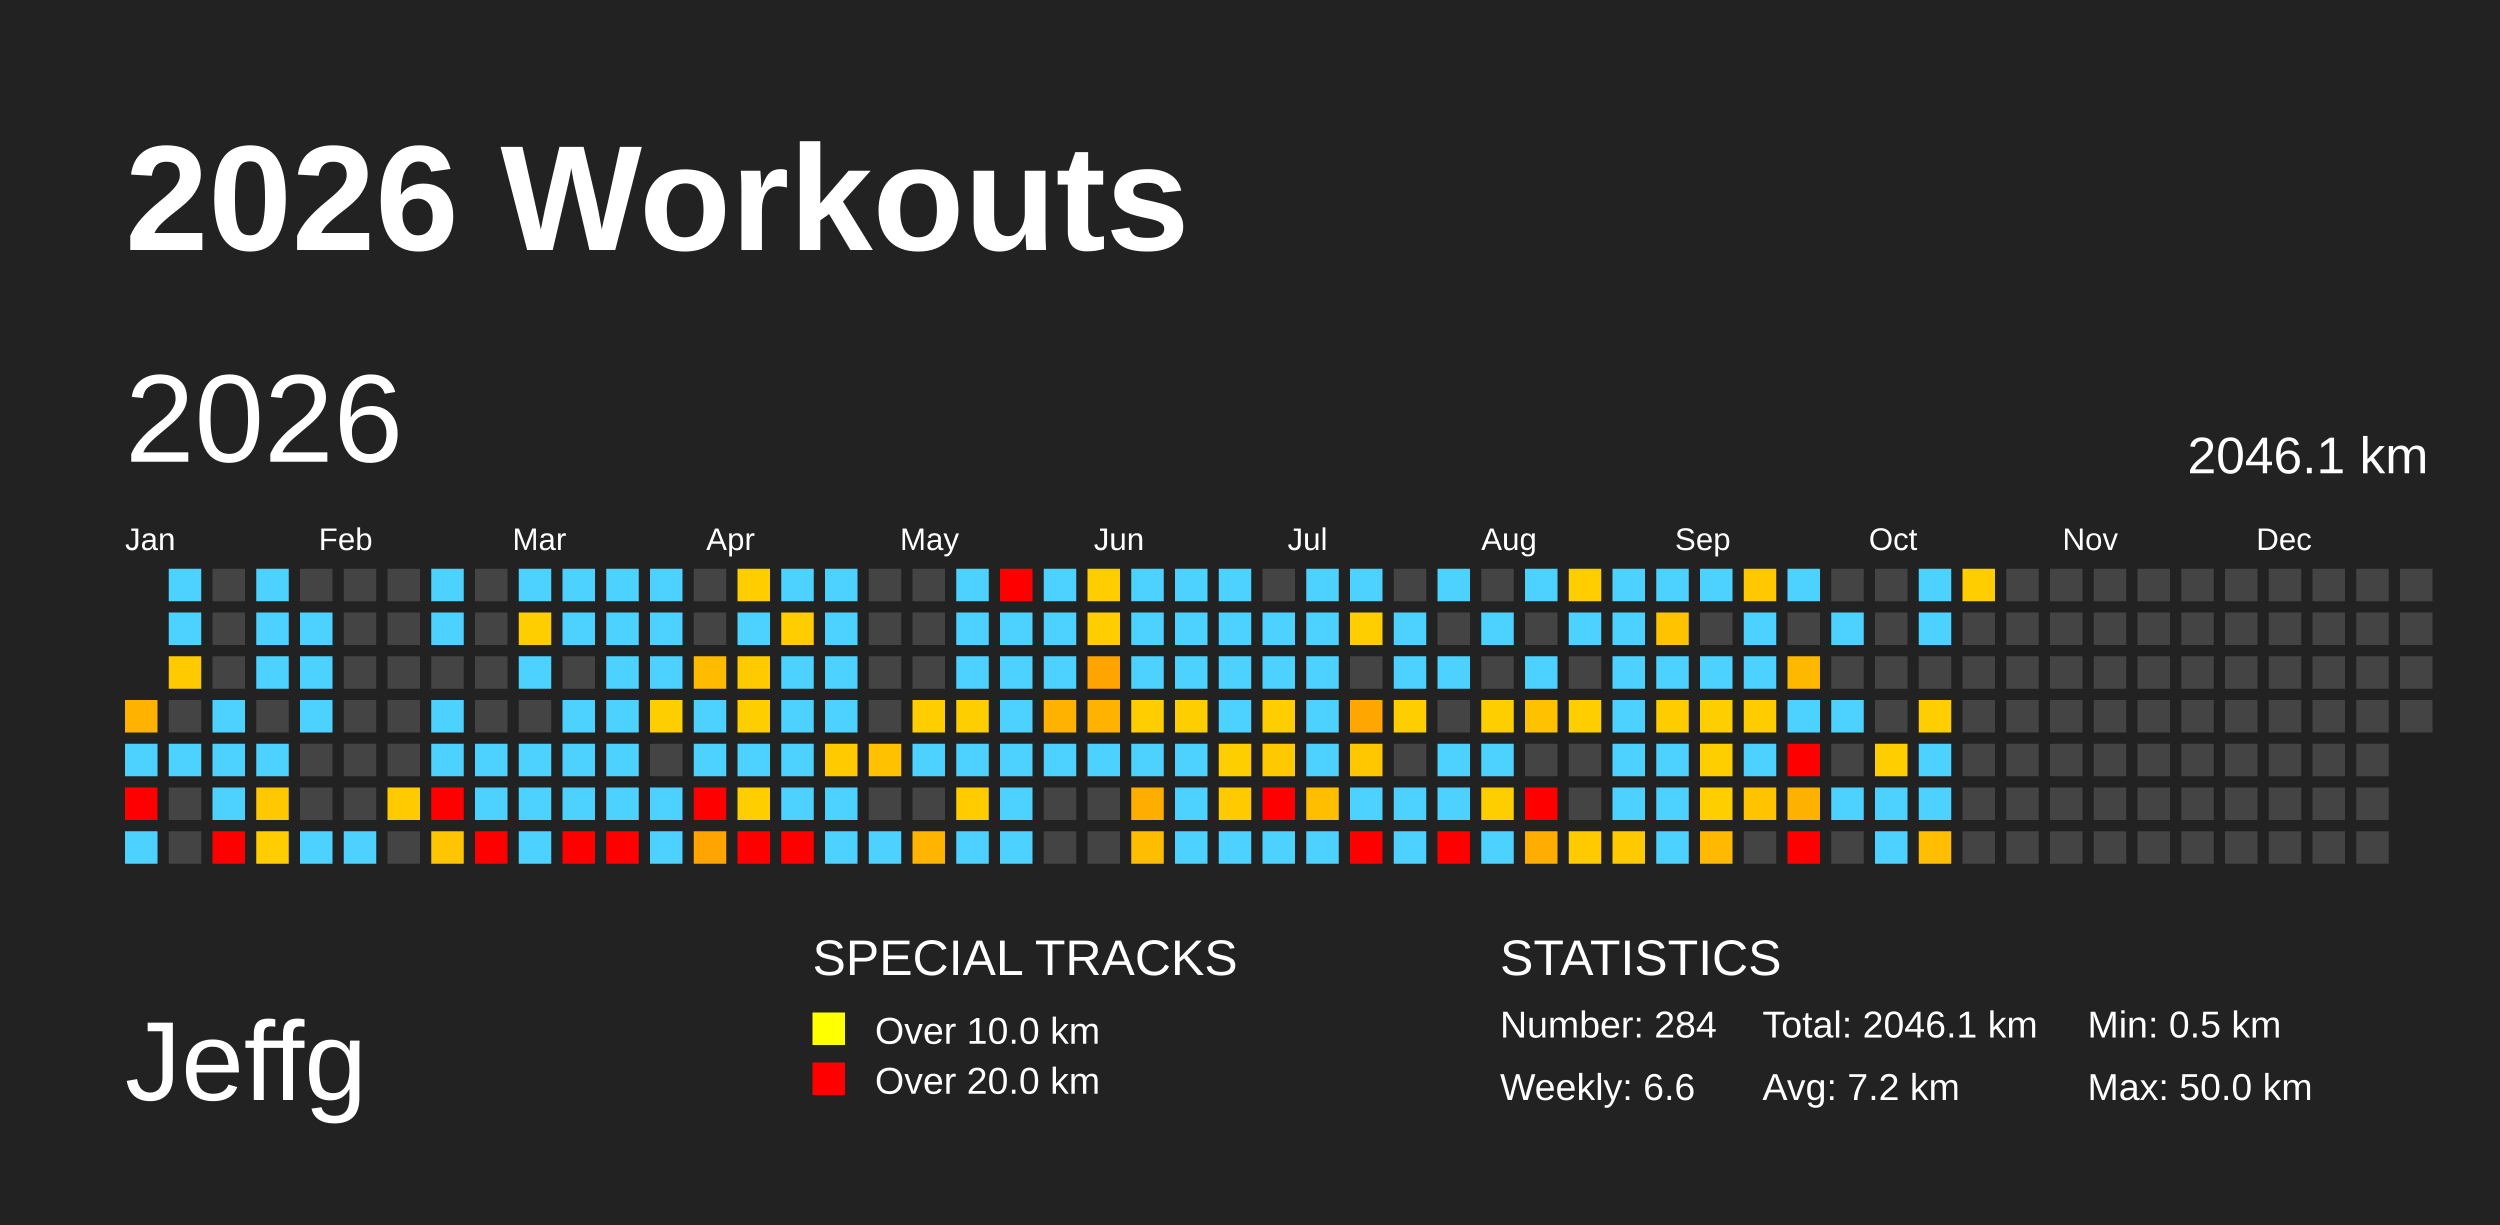
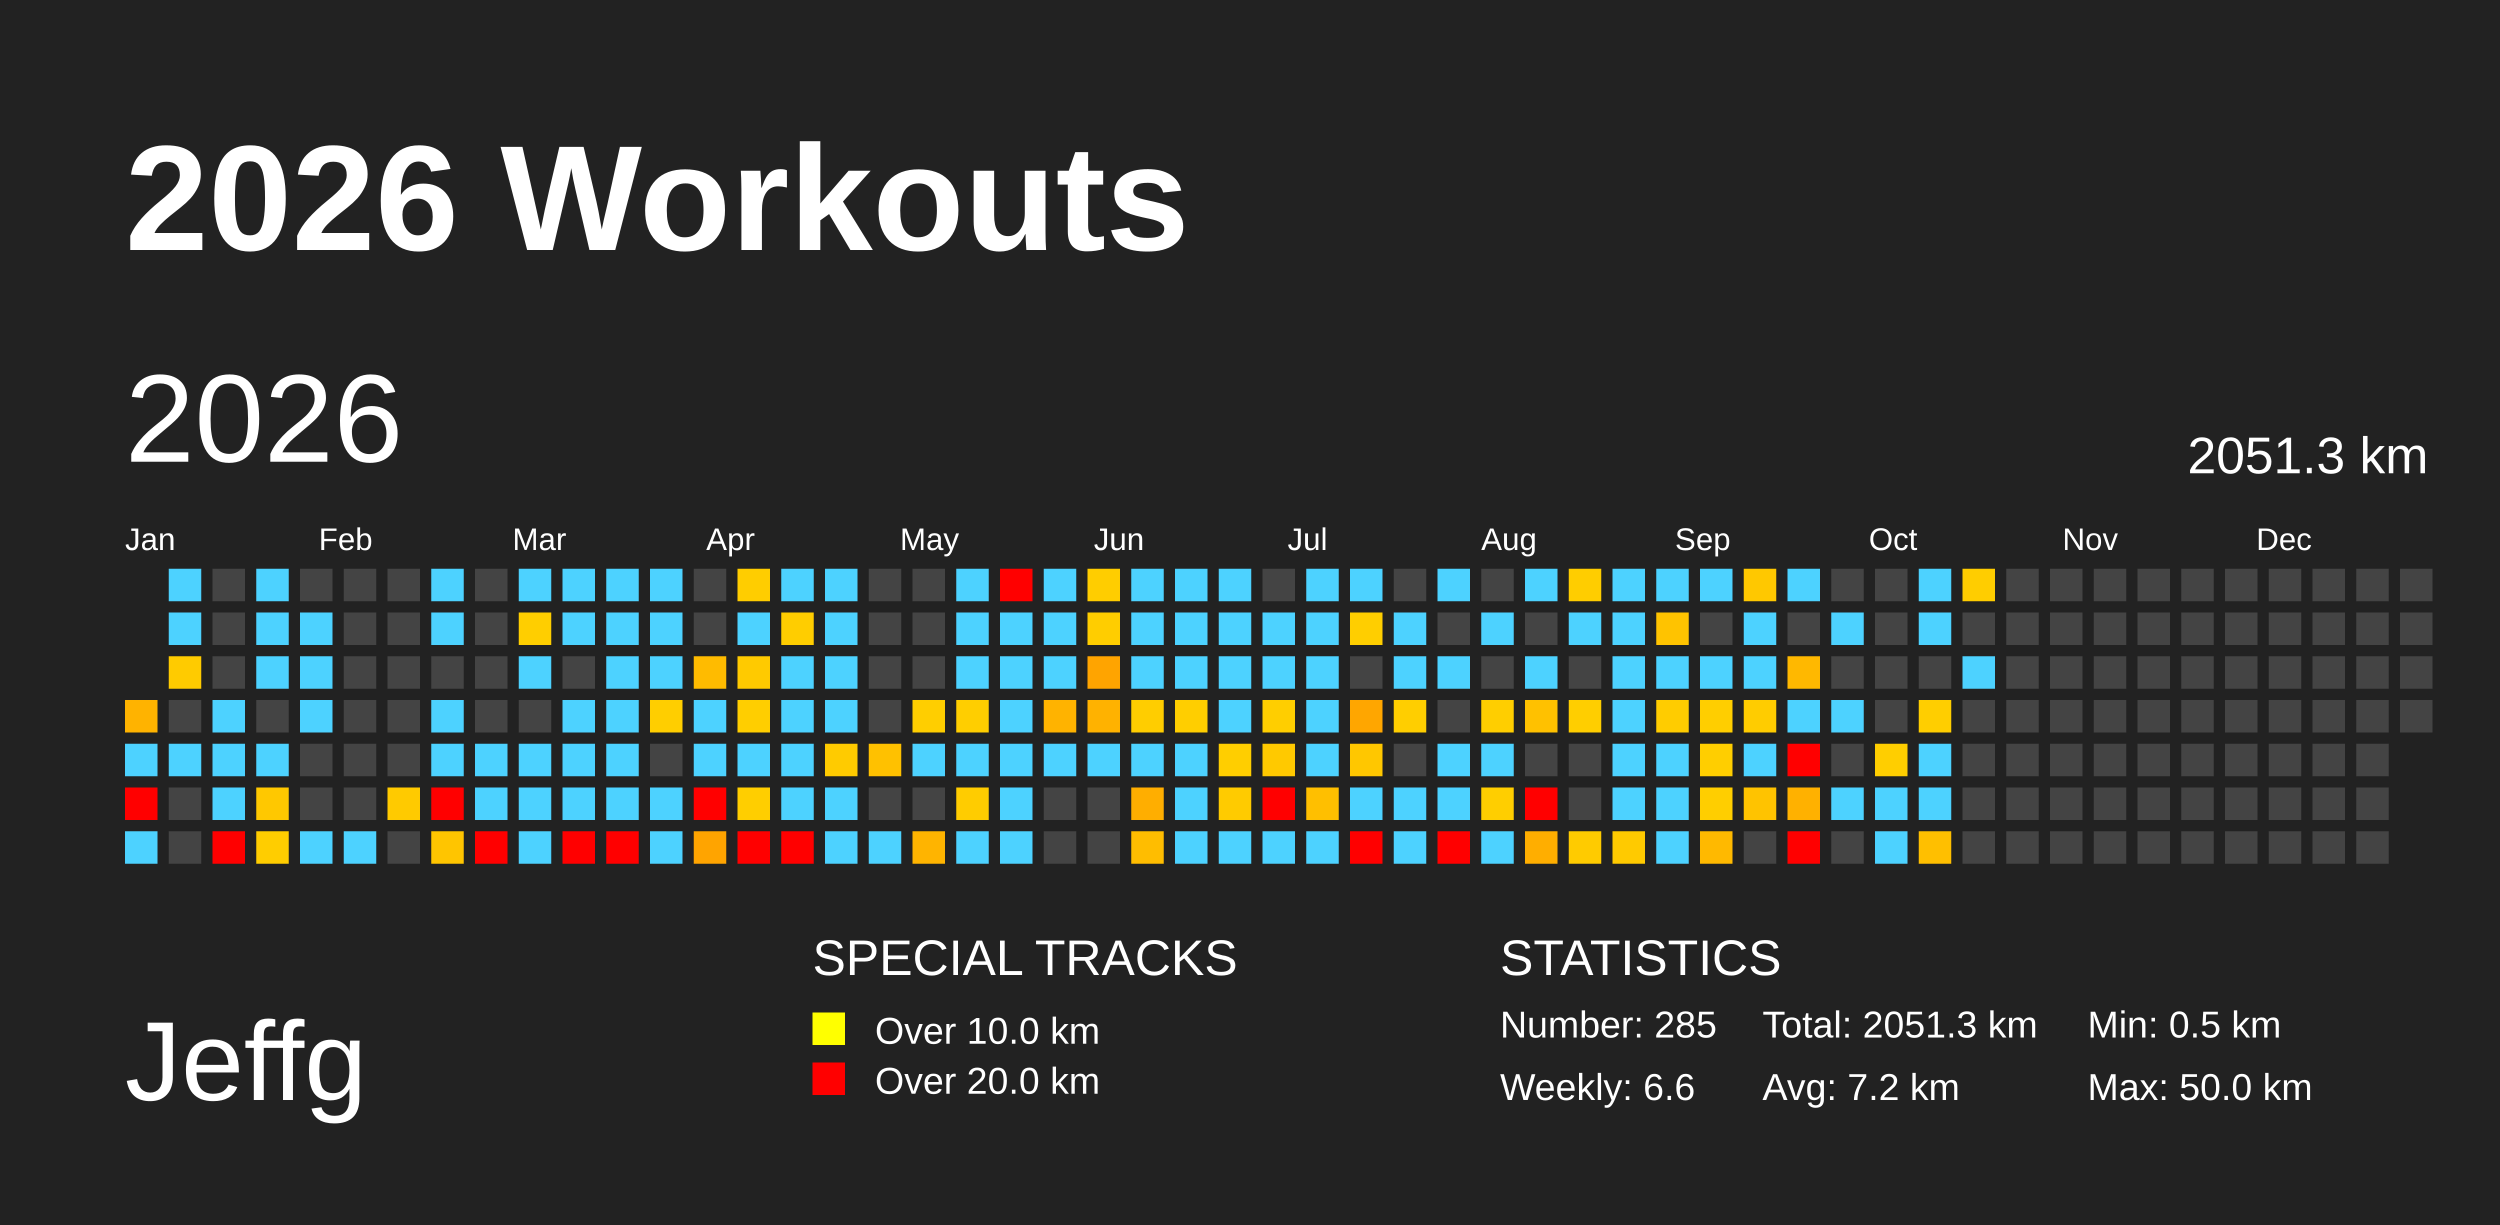
<svg xmlns="http://www.w3.org/2000/svg" baseProfile="full" height="98mm" version="1.1" viewBox="0,0,200,98" width="200mm">
  <defs />
  <rect fill="#222222" height="98" width="200" x="0" y="0" />
  <text fill="#FFFFFF" style="font-size:12px; font-family:Arial; font-weight:bold;" x="10" y="20">2026 Workouts</text>
  <text fill="#FFFFFF" style="font-size:9px; font-family:Arial" x="10" y="88">Jeffg</text>
  <text fill="#FFFFFF" style="font-size:4px; font-family:Arial" x="65" y="78">SPECIAL TRACKS</text>
  <rect fill="yellow" height="2.6" width="2.6" x="65" y="81" />
  <text fill="#FFFFFF" style="font-size:3px; font-family:Arial" x="70" y="83.5">Over 10.0 km</text>
  <rect fill="red" height="2.6" width="2.6" x="65" y="85" />
  <text fill="#FFFFFF" style="font-size:3px; font-family:Arial" x="70" y="87.5">Over 20.0 km</text>
  <text fill="#FFFFFF" style="font-size:4px; font-family:Arial" x="120" y="78">STATISTICS</text>
-   <text fill="#FFFFFF" style="font-size:3px; font-family:Arial" x="120" y="83">Number: 284</text>
+   <text fill="#FFFFFF" style="font-size:3px; font-family:Arial" x="120" y="83">Number: 285</text>
  <text fill="#FFFFFF" style="font-size:3px; font-family:Arial" x="120" y="88">Weekly: 6.6</text>
-   <text fill="#FFFFFF" style="font-size:3px; font-family:Arial" x="141" y="83">Total: 2046.1 km</text>
+   <text fill="#FFFFFF" style="font-size:3px; font-family:Arial" x="141" y="83">Total: 2051.3 km</text>
  <text fill="#FFFFFF" style="font-size:3px; font-family:Arial" x="141" y="88">Avg: 7.2 km</text>
  <text fill="#FFFFFF" style="font-size:3px; font-family:Arial" x="167" y="83">Min: 0.5 km</text>
  <text fill="#FFFFFF" style="font-size:3px; font-family:Arial" x="167" y="88">Max: 50.0 km</text>
  <text dominant-baseline="hanging" fill="#FFFFFF" style="font-size:10.0px; font-family:Arial;" x="10" y="30">2026</text>
-   <text dominant-baseline="hanging" fill="#FFFFFF" style="font-size:4.125px; font-family:Arial;" x="175" y="35">2046.1 km</text>
+   <text dominant-baseline="hanging" fill="#FFFFFF" style="font-size:4.125px; font-family:Arial;" x="175" y="35">2051.3 km</text>
  <text fill="#FFFFFF" style="font-size:2.5px; font-family:Arial" x="10.0" y="44">Jan</text>
  <text fill="#FFFFFF" style="font-size:2.5px; font-family:Arial" x="25.5" y="44">Feb</text>
  <text fill="#FFFFFF" style="font-size:2.5px; font-family:Arial" x="41.0" y="44">Mar</text>
  <text fill="#FFFFFF" style="font-size:2.5px; font-family:Arial" x="56.5" y="44">Apr</text>
  <text fill="#FFFFFF" style="font-size:2.5px; font-family:Arial" x="72.0" y="44">May</text>
  <text fill="#FFFFFF" style="font-size:2.5px; font-family:Arial" x="87.5" y="44">Jun</text>
  <text fill="#FFFFFF" style="font-size:2.5px; font-family:Arial" x="103.0" y="44">Jul</text>
  <text fill="#FFFFFF" style="font-size:2.5px; font-family:Arial" x="118.5" y="44">Aug</text>
  <text fill="#FFFFFF" style="font-size:2.5px; font-family:Arial" x="134.0" y="44">Sep</text>
  <text fill="#FFFFFF" style="font-size:2.5px; font-family:Arial" x="149.5" y="44">Oct</text>
  <text fill="#FFFFFF" style="font-size:2.5px; font-family:Arial" x="165.0" y="44">Nov</text>
  <text fill="#FFFFFF" style="font-size:2.5px; font-family:Arial" x="180.5" y="44">Dec</text>
  <rect fill="#ffb300" height="2.6" width="2.6" x="10.0" y="56.0" />
  <rect fill="#4dd2ff" height="2.6" width="2.6" x="10.0" y="59.5" />
  <rect fill="red" height="2.6" width="2.6" x="10.0" y="63.0" />
  <rect fill="#4dd2ff" height="2.6" width="2.6" x="10.0" y="66.5" />
  <rect fill="#4dd2ff" height="2.6" width="2.6" x="13.5" y="45.5" />
  <rect fill="#4dd2ff" height="2.6" width="2.6" x="13.5" y="49.0" />
  <rect fill="#ffcb00" height="2.6" width="2.6" x="13.5" y="52.5" />
  <rect fill="#444444" height="2.6" width="2.6" x="13.5" y="56.0" />
  <rect fill="#4dd2ff" height="2.6" width="2.6" x="13.5" y="59.5" />
  <rect fill="#444444" height="2.6" width="2.6" x="13.5" y="63.0" />
  <rect fill="#444444" height="2.6" width="2.6" x="13.5" y="66.5" />
  <rect fill="#444444" height="2.6" width="2.6" x="17.0" y="45.5" />
  <rect fill="#444444" height="2.6" width="2.6" x="17.0" y="49.0" />
  <rect fill="#444444" height="2.6" width="2.6" x="17.0" y="52.5" />
  <rect fill="#4dd2ff" height="2.6" width="2.6" x="17.0" y="56.0" />
  <rect fill="#4dd2ff" height="2.6" width="2.6" x="17.0" y="59.5" />
  <rect fill="#4dd2ff" height="2.6" width="2.6" x="17.0" y="63.0" />
  <rect fill="red" height="2.6" width="2.6" x="17.0" y="66.5" />
  <rect fill="#4dd2ff" height="2.6" width="2.6" x="20.5" y="45.5" />
  <rect fill="#4dd2ff" height="2.6" width="2.6" x="20.5" y="49.0" />
  <rect fill="#4dd2ff" height="2.6" width="2.6" x="20.5" y="52.5" />
  <rect fill="#444444" height="2.6" width="2.6" x="20.5" y="56.0" />
  <rect fill="#4dd2ff" height="2.6" width="2.6" x="20.5" y="59.5" />
  <rect fill="#ffc800" height="2.6" width="2.6" x="20.5" y="63.0" />
  <rect fill="#ffcd00" height="2.6" width="2.6" x="20.5" y="66.5" />
  <rect fill="#444444" height="2.6" width="2.6" x="24.0" y="45.5" />
  <rect fill="#4dd2ff" height="2.6" width="2.6" x="24.0" y="49.0" />
  <rect fill="#4dd2ff" height="2.6" width="2.6" x="24.0" y="52.5" />
  <rect fill="#4dd2ff" height="2.6" width="2.6" x="24.0" y="56.0" />
  <rect fill="#444444" height="2.6" width="2.6" x="24.0" y="59.5" />
  <rect fill="#444444" height="2.6" width="2.6" x="24.0" y="63.0" />
  <rect fill="#4dd2ff" height="2.6" width="2.6" x="24.0" y="66.5" />
  <rect fill="#444444" height="2.6" width="2.6" x="27.5" y="45.5" />
  <rect fill="#444444" height="2.6" width="2.6" x="27.5" y="49.0" />
  <rect fill="#444444" height="2.6" width="2.6" x="27.5" y="52.5" />
  <rect fill="#444444" height="2.6" width="2.6" x="27.5" y="56.0" />
  <rect fill="#444444" height="2.6" width="2.6" x="27.5" y="59.5" />
  <rect fill="#444444" height="2.6" width="2.6" x="27.5" y="63.0" />
  <rect fill="#4dd2ff" height="2.6" width="2.6" x="27.5" y="66.5" />
  <rect fill="#444444" height="2.6" width="2.6" x="31.0" y="45.5" />
  <rect fill="#444444" height="2.6" width="2.6" x="31.0" y="49.0" />
  <rect fill="#444444" height="2.6" width="2.6" x="31.0" y="52.5" />
  <rect fill="#444444" height="2.6" width="2.6" x="31.0" y="56.0" />
  <rect fill="#444444" height="2.6" width="2.6" x="31.0" y="59.5" />
  <rect fill="#ffca00" height="2.6" width="2.6" x="31.0" y="63.0" />
  <rect fill="#444444" height="2.6" width="2.6" x="31.0" y="66.5" />
  <rect fill="#4dd2ff" height="2.6" width="2.6" x="34.5" y="45.5" />
  <rect fill="#4dd2ff" height="2.6" width="2.6" x="34.5" y="49.0" />
  <rect fill="#444444" height="2.6" width="2.6" x="34.5" y="52.5" />
  <rect fill="#4dd2ff" height="2.6" width="2.6" x="34.5" y="56.0" />
  <rect fill="#4dd2ff" height="2.6" width="2.6" x="34.5" y="59.5" />
  <rect fill="red" height="2.6" width="2.6" x="34.5" y="63.0" />
  <rect fill="#ffc500" height="2.6" width="2.6" x="34.5" y="66.5" />
  <rect fill="#444444" height="2.6" width="2.6" x="38.0" y="45.5" />
  <rect fill="#444444" height="2.6" width="2.6" x="38.0" y="49.0" />
  <rect fill="#444444" height="2.6" width="2.6" x="38.0" y="52.5" />
  <rect fill="#444444" height="2.6" width="2.6" x="38.0" y="56.0" />
  <rect fill="#4dd2ff" height="2.6" width="2.6" x="38.0" y="59.5" />
  <rect fill="#4dd2ff" height="2.6" width="2.6" x="38.0" y="63.0" />
  <rect fill="red" height="2.6" width="2.6" x="38.0" y="66.5" />
  <rect fill="#4dd2ff" height="2.6" width="2.6" x="41.5" y="45.5" />
  <rect fill="#ffce00" height="2.6" width="2.6" x="41.5" y="49.0" />
  <rect fill="#4dd2ff" height="2.6" width="2.6" x="41.5" y="52.5" />
  <rect fill="#444444" height="2.6" width="2.6" x="41.5" y="56.0" />
  <rect fill="#4dd2ff" height="2.6" width="2.6" x="41.5" y="59.5" />
  <rect fill="#4dd2ff" height="2.6" width="2.6" x="41.5" y="63.0" />
  <rect fill="#4dd2ff" height="2.6" width="2.6" x="41.5" y="66.5" />
  <rect fill="#4dd2ff" height="2.6" width="2.6" x="45.0" y="45.5" />
  <rect fill="#4dd2ff" height="2.6" width="2.6" x="45.0" y="49.0" />
  <rect fill="#444444" height="2.6" width="2.6" x="45.0" y="52.5" />
  <rect fill="#4dd2ff" height="2.6" width="2.6" x="45.0" y="56.0" />
  <rect fill="#4dd2ff" height="2.6" width="2.6" x="45.0" y="59.5" />
  <rect fill="#4dd2ff" height="2.6" width="2.6" x="45.0" y="63.0" />
  <rect fill="red" height="2.6" width="2.6" x="45.0" y="66.5" />
  <rect fill="#4dd2ff" height="2.6" width="2.6" x="48.5" y="45.5" />
  <rect fill="#4dd2ff" height="2.6" width="2.6" x="48.5" y="49.0" />
  <rect fill="#4dd2ff" height="2.6" width="2.6" x="48.5" y="52.5" />
  <rect fill="#4dd2ff" height="2.6" width="2.6" x="48.5" y="56.0" />
  <rect fill="#4dd2ff" height="2.6" width="2.6" x="48.5" y="59.5" />
  <rect fill="#4dd2ff" height="2.6" width="2.6" x="48.5" y="63.0" />
  <rect fill="red" height="2.6" width="2.6" x="48.5" y="66.5" />
  <rect fill="#4dd2ff" height="2.6" width="2.6" x="52.0" y="45.5" />
  <rect fill="#4dd2ff" height="2.6" width="2.6" x="52.0" y="49.0" />
  <rect fill="#4dd2ff" height="2.6" width="2.6" x="52.0" y="52.5" />
  <rect fill="#ffce00" height="2.6" width="2.6" x="52.0" y="56.0" />
  <rect fill="#444444" height="2.6" width="2.6" x="52.0" y="59.5" />
  <rect fill="#4dd2ff" height="2.6" width="2.6" x="52.0" y="63.0" />
  <rect fill="#4dd2ff" height="2.6" width="2.6" x="52.0" y="66.5" />
  <rect fill="#444444" height="2.6" width="2.6" x="55.5" y="45.5" />
  <rect fill="#444444" height="2.6" width="2.6" x="55.5" y="49.0" />
  <rect fill="#ffbb00" height="2.6" width="2.6" x="55.5" y="52.5" />
  <rect fill="#4dd2ff" height="2.6" width="2.6" x="55.5" y="56.0" />
  <rect fill="#4dd2ff" height="2.6" width="2.6" x="55.5" y="59.5" />
  <rect fill="red" height="2.6" width="2.6" x="55.5" y="63.0" />
  <rect fill="#ffa400" height="2.6" width="2.6" x="55.5" y="66.5" />
  <rect fill="#ffcd00" height="2.6" width="2.6" x="59.0" y="45.5" />
  <rect fill="#4dd2ff" height="2.6" width="2.6" x="59.0" y="49.0" />
  <rect fill="#ffca00" height="2.6" width="2.6" x="59.0" y="52.5" />
  <rect fill="#ffce00" height="2.6" width="2.6" x="59.0" y="56.0" />
  <rect fill="#4dd2ff" height="2.6" width="2.6" x="59.0" y="59.5" />
  <rect fill="#ffce00" height="2.6" width="2.6" x="59.0" y="63.0" />
  <rect fill="red" height="2.6" width="2.6" x="59.0" y="66.5" />
  <rect fill="#4dd2ff" height="2.6" width="2.6" x="62.5" y="45.5" />
  <rect fill="#ffcd00" height="2.6" width="2.6" x="62.5" y="49.0" />
  <rect fill="#4dd2ff" height="2.6" width="2.6" x="62.5" y="52.5" />
  <rect fill="#4dd2ff" height="2.6" width="2.6" x="62.5" y="56.0" />
  <rect fill="#4dd2ff" height="2.6" width="2.6" x="62.5" y="59.5" />
  <rect fill="#4dd2ff" height="2.6" width="2.6" x="62.5" y="63.0" />
  <rect fill="red" height="2.6" width="2.6" x="62.5" y="66.5" />
  <rect fill="#4dd2ff" height="2.6" width="2.6" x="66.0" y="45.5" />
  <rect fill="#4dd2ff" height="2.6" width="2.6" x="66.0" y="49.0" />
  <rect fill="#4dd2ff" height="2.6" width="2.6" x="66.0" y="52.5" />
  <rect fill="#4dd2ff" height="2.6" width="2.6" x="66.0" y="56.0" />
  <rect fill="#ffcb00" height="2.6" width="2.6" x="66.0" y="59.5" />
  <rect fill="#4dd2ff" height="2.6" width="2.6" x="66.0" y="63.0" />
  <rect fill="#4dd2ff" height="2.6" width="2.6" x="66.0" y="66.5" />
  <rect fill="#444444" height="2.6" width="2.6" x="69.5" y="45.5" />
  <rect fill="#444444" height="2.6" width="2.6" x="69.5" y="49.0" />
  <rect fill="#444444" height="2.6" width="2.6" x="69.5" y="52.5" />
  <rect fill="#444444" height="2.6" width="2.6" x="69.5" y="56.0" />
  <rect fill="#ffc100" height="2.6" width="2.6" x="69.5" y="59.5" />
  <rect fill="#444444" height="2.6" width="2.6" x="69.5" y="63.0" />
  <rect fill="#4dd2ff" height="2.6" width="2.6" x="69.5" y="66.5" />
  <rect fill="#444444" height="2.6" width="2.6" x="73.0" y="45.5" />
  <rect fill="#444444" height="2.6" width="2.6" x="73.0" y="49.0" />
  <rect fill="#444444" height="2.6" width="2.6" x="73.0" y="52.5" />
  <rect fill="#ffce00" height="2.6" width="2.6" x="73.0" y="56.0" />
  <rect fill="#4dd2ff" height="2.6" width="2.6" x="73.0" y="59.5" />
  <rect fill="#444444" height="2.6" width="2.6" x="73.0" y="63.0" />
  <rect fill="#ffb400" height="2.6" width="2.6" x="73.0" y="66.5" />
  <rect fill="#4dd2ff" height="2.6" width="2.6" x="76.5" y="45.5" />
  <rect fill="#4dd2ff" height="2.6" width="2.6" x="76.5" y="49.0" />
  <rect fill="#4dd2ff" height="2.6" width="2.6" x="76.5" y="52.5" />
  <rect fill="#ffce00" height="2.6" width="2.6" x="76.5" y="56.0" />
  <rect fill="#4dd2ff" height="2.6" width="2.6" x="76.5" y="59.5" />
  <rect fill="#ffcc00" height="2.6" width="2.6" x="76.5" y="63.0" />
  <rect fill="#4dd2ff" height="2.6" width="2.6" x="76.5" y="66.5" />
  <rect fill="red" height="2.6" width="2.6" x="80.0" y="45.5" />
  <rect fill="#4dd2ff" height="2.6" width="2.6" x="80.0" y="49.0" />
  <rect fill="#4dd2ff" height="2.6" width="2.6" x="80.0" y="52.5" />
  <rect fill="#4dd2ff" height="2.6" width="2.6" x="80.0" y="56.0" />
  <rect fill="#4dd2ff" height="2.6" width="2.6" x="80.0" y="59.5" />
  <rect fill="#4dd2ff" height="2.6" width="2.6" x="80.0" y="63.0" />
  <rect fill="#4dd2ff" height="2.6" width="2.6" x="80.0" y="66.5" />
  <rect fill="#4dd2ff" height="2.6" width="2.6" x="83.5" y="45.5" />
  <rect fill="#4dd2ff" height="2.6" width="2.6" x="83.5" y="49.0" />
  <rect fill="#4dd2ff" height="2.6" width="2.6" x="83.5" y="52.5" />
  <rect fill="#ffb300" height="2.6" width="2.6" x="83.5" y="56.0" />
  <rect fill="#4dd2ff" height="2.6" width="2.6" x="83.5" y="59.5" />
  <rect fill="#444444" height="2.6" width="2.6" x="83.5" y="63.0" />
  <rect fill="#444444" height="2.6" width="2.6" x="83.5" y="66.5" />
  <rect fill="#ffcd00" height="2.6" width="2.6" x="87.0" y="45.5" />
  <rect fill="#ffcd00" height="2.6" width="2.6" x="87.0" y="49.0" />
  <rect fill="#ffa400" height="2.6" width="2.6" x="87.0" y="52.5" />
  <rect fill="#ffb200" height="2.6" width="2.6" x="87.0" y="56.0" />
  <rect fill="#4dd2ff" height="2.6" width="2.6" x="87.0" y="59.5" />
  <rect fill="#444444" height="2.6" width="2.6" x="87.0" y="63.0" />
  <rect fill="#444444" height="2.6" width="2.6" x="87.0" y="66.5" />
  <rect fill="#4dd2ff" height="2.6" width="2.6" x="90.5" y="45.5" />
  <rect fill="#4dd2ff" height="2.6" width="2.6" x="90.5" y="49.0" />
  <rect fill="#4dd2ff" height="2.6" width="2.6" x="90.5" y="52.5" />
  <rect fill="#ffcd00" height="2.6" width="2.6" x="90.5" y="56.0" />
  <rect fill="#4dd2ff" height="2.6" width="2.6" x="90.5" y="59.5" />
  <rect fill="#ffae00" height="2.6" width="2.6" x="90.5" y="63.0" />
  <rect fill="#ffbd00" height="2.6" width="2.6" x="90.5" y="66.5" />
  <rect fill="#4dd2ff" height="2.6" width="2.6" x="94.0" y="45.5" />
  <rect fill="#4dd2ff" height="2.6" width="2.6" x="94.0" y="49.0" />
  <rect fill="#4dd2ff" height="2.6" width="2.6" x="94.0" y="52.5" />
  <rect fill="#ffce00" height="2.6" width="2.6" x="94.0" y="56.0" />
  <rect fill="#4dd2ff" height="2.6" width="2.6" x="94.0" y="59.5" />
  <rect fill="#4dd2ff" height="2.6" width="2.6" x="94.0" y="63.0" />
  <rect fill="#4dd2ff" height="2.6" width="2.6" x="94.0" y="66.5" />
  <rect fill="#4dd2ff" height="2.6" width="2.6" x="97.5" y="45.5" />
  <rect fill="#4dd2ff" height="2.6" width="2.6" x="97.5" y="49.0" />
  <rect fill="#4dd2ff" height="2.6" width="2.6" x="97.5" y="52.5" />
  <rect fill="#4dd2ff" height="2.6" width="2.6" x="97.5" y="56.0" />
  <rect fill="#ffce00" height="2.6" width="2.6" x="97.5" y="59.5" />
  <rect fill="#ffcb00" height="2.6" width="2.6" x="97.5" y="63.0" />
  <rect fill="#4dd2ff" height="2.6" width="2.6" x="97.5" y="66.5" />
  <rect fill="#444444" height="2.6" width="2.6" x="101.0" y="45.5" />
  <rect fill="#4dd2ff" height="2.6" width="2.6" x="101.0" y="49.0" />
  <rect fill="#4dd2ff" height="2.6" width="2.6" x="101.0" y="52.5" />
  <rect fill="#ffce00" height="2.6" width="2.6" x="101.0" y="56.0" />
  <rect fill="#ffc900" height="2.6" width="2.6" x="101.0" y="59.5" />
  <rect fill="red" height="2.6" width="2.6" x="101.0" y="63.0" />
  <rect fill="#4dd2ff" height="2.6" width="2.6" x="101.0" y="66.5" />
  <rect fill="#4dd2ff" height="2.6" width="2.6" x="104.5" y="45.5" />
  <rect fill="#4dd2ff" height="2.6" width="2.6" x="104.5" y="49.0" />
  <rect fill="#4dd2ff" height="2.6" width="2.6" x="104.5" y="52.5" />
  <rect fill="#4dd2ff" height="2.6" width="2.6" x="104.5" y="56.0" />
  <rect fill="#4dd2ff" height="2.6" width="2.6" x="104.5" y="59.5" />
  <rect fill="#ffbf00" height="2.6" width="2.6" x="104.5" y="63.0" />
  <rect fill="#4dd2ff" height="2.6" width="2.6" x="104.5" y="66.5" />
  <rect fill="#4dd2ff" height="2.6" width="2.6" x="108.0" y="45.5" />
  <rect fill="#ffce00" height="2.6" width="2.6" x="108.0" y="49.0" />
  <rect fill="#444444" height="2.6" width="2.6" x="108.0" y="52.5" />
  <rect fill="#ffa600" height="2.6" width="2.6" x="108.0" y="56.0" />
  <rect fill="#ffc700" height="2.6" width="2.6" x="108.0" y="59.5" />
  <rect fill="#4dd2ff" height="2.6" width="2.6" x="108.0" y="63.0" />
  <rect fill="red" height="2.6" width="2.6" x="108.0" y="66.5" />
  <rect fill="#444444" height="2.6" width="2.6" x="111.5" y="45.5" />
  <rect fill="#4dd2ff" height="2.6" width="2.6" x="111.5" y="49.0" />
  <rect fill="#4dd2ff" height="2.6" width="2.6" x="111.5" y="52.5" />
  <rect fill="#ffce00" height="2.6" width="2.6" x="111.5" y="56.0" />
  <rect fill="#444444" height="2.6" width="2.6" x="111.5" y="59.5" />
  <rect fill="#4dd2ff" height="2.6" width="2.6" x="111.5" y="63.0" />
  <rect fill="#4dd2ff" height="2.6" width="2.6" x="111.5" y="66.5" />
  <rect fill="#4dd2ff" height="2.6" width="2.6" x="115.0" y="45.5" />
  <rect fill="#444444" height="2.6" width="2.6" x="115.0" y="49.0" />
  <rect fill="#4dd2ff" height="2.6" width="2.6" x="115.0" y="52.5" />
  <rect fill="#444444" height="2.6" width="2.6" x="115.0" y="56.0" />
  <rect fill="#4dd2ff" height="2.6" width="2.6" x="115.0" y="59.5" />
  <rect fill="#4dd2ff" height="2.6" width="2.6" x="115.0" y="63.0" />
  <rect fill="red" height="2.6" width="2.6" x="115.0" y="66.5" />
  <rect fill="#444444" height="2.6" width="2.6" x="118.5" y="45.5" />
  <rect fill="#4dd2ff" height="2.6" width="2.6" x="118.5" y="49.0" />
  <rect fill="#444444" height="2.6" width="2.6" x="118.5" y="52.5" />
  <rect fill="#ffce00" height="2.6" width="2.6" x="118.5" y="56.0" />
  <rect fill="#4dd2ff" height="2.6" width="2.6" x="118.5" y="59.5" />
  <rect fill="#ffce00" height="2.6" width="2.6" x="118.5" y="63.0" />
  <rect fill="#4dd2ff" height="2.6" width="2.6" x="118.5" y="66.5" />
  <rect fill="#4dd2ff" height="2.6" width="2.6" x="122.0" y="45.5" />
  <rect fill="#444444" height="2.6" width="2.6" x="122.0" y="49.0" />
  <rect fill="#4dd2ff" height="2.6" width="2.6" x="122.0" y="52.5" />
  <rect fill="#ffc100" height="2.6" width="2.6" x="122.0" y="56.0" />
  <rect fill="#444444" height="2.6" width="2.6" x="122.0" y="59.5" />
  <rect fill="red" height="2.6" width="2.6" x="122.0" y="63.0" />
  <rect fill="#ffae00" height="2.6" width="2.6" x="122.0" y="66.5" />
  <rect fill="#ffcd00" height="2.6" width="2.6" x="125.5" y="45.5" />
  <rect fill="#4dd2ff" height="2.6" width="2.6" x="125.5" y="49.0" />
  <rect fill="#444444" height="2.6" width="2.6" x="125.5" y="52.5" />
  <rect fill="#ffce00" height="2.6" width="2.6" x="125.5" y="56.0" />
  <rect fill="#444444" height="2.6" width="2.6" x="125.5" y="59.5" />
  <rect fill="#444444" height="2.6" width="2.6" x="125.5" y="63.0" />
  <rect fill="#ffcb00" height="2.6" width="2.6" x="125.5" y="66.5" />
  <rect fill="#4dd2ff" height="2.6" width="2.6" x="129.0" y="45.5" />
  <rect fill="#4dd2ff" height="2.6" width="2.6" x="129.0" y="49.0" />
  <rect fill="#4dd2ff" height="2.6" width="2.6" x="129.0" y="52.5" />
  <rect fill="#4dd2ff" height="2.6" width="2.6" x="129.0" y="56.0" />
  <rect fill="#4dd2ff" height="2.6" width="2.6" x="129.0" y="59.5" />
  <rect fill="#4dd2ff" height="2.6" width="2.6" x="129.0" y="63.0" />
  <rect fill="#ffca00" height="2.6" width="2.6" x="129.0" y="66.5" />
  <rect fill="#4dd2ff" height="2.6" width="2.6" x="132.5" y="45.5" />
  <rect fill="#ffc300" height="2.6" width="2.6" x="132.5" y="49.0" />
  <rect fill="#4dd2ff" height="2.6" width="2.6" x="132.5" y="52.5" />
  <rect fill="#ffcc00" height="2.6" width="2.6" x="132.5" y="56.0" />
  <rect fill="#4dd2ff" height="2.6" width="2.6" x="132.5" y="59.5" />
  <rect fill="#4dd2ff" height="2.6" width="2.6" x="132.5" y="63.0" />
  <rect fill="#4dd2ff" height="2.6" width="2.6" x="132.5" y="66.5" />
  <rect fill="#4dd2ff" height="2.6" width="2.6" x="136.0" y="45.5" />
  <rect fill="#444444" height="2.6" width="2.6" x="136.0" y="49.0" />
  <rect fill="#4dd2ff" height="2.6" width="2.6" x="136.0" y="52.5" />
  <rect fill="#ffce00" height="2.6" width="2.6" x="136.0" y="56.0" />
  <rect fill="#ffce00" height="2.6" width="2.6" x="136.0" y="59.5" />
  <rect fill="#ffce00" height="2.6" width="2.6" x="136.0" y="63.0" />
  <rect fill="#ffb900" height="2.6" width="2.6" x="136.0" y="66.5" />
  <rect fill="#ffc800" height="2.6" width="2.6" x="139.5" y="45.5" />
  <rect fill="#4dd2ff" height="2.6" width="2.6" x="139.5" y="49.0" />
  <rect fill="#4dd2ff" height="2.6" width="2.6" x="139.5" y="52.5" />
  <rect fill="#ffcc00" height="2.6" width="2.6" x="139.5" y="56.0" />
  <rect fill="#4dd2ff" height="2.6" width="2.6" x="139.5" y="59.5" />
  <rect fill="#ffc300" height="2.6" width="2.6" x="139.5" y="63.0" />
  <rect fill="#444444" height="2.6" width="2.6" x="139.5" y="66.5" />
  <rect fill="#4dd2ff" height="2.6" width="2.6" x="143.0" y="45.5" />
  <rect fill="#444444" height="2.6" width="2.6" x="143.0" y="49.0" />
  <rect fill="#ffb800" height="2.6" width="2.6" x="143.0" y="52.5" />
  <rect fill="#4dd2ff" height="2.6" width="2.6" x="143.0" y="56.0" />
  <rect fill="red" height="2.6" width="2.6" x="143.0" y="59.5" />
  <rect fill="#ffb100" height="2.6" width="2.6" x="143.0" y="63.0" />
  <rect fill="red" height="2.6" width="2.6" x="143.0" y="66.5" />
  <rect fill="#444444" height="2.6" width="2.6" x="146.5" y="45.5" />
  <rect fill="#4dd2ff" height="2.6" width="2.6" x="146.5" y="49.0" />
  <rect fill="#444444" height="2.6" width="2.6" x="146.5" y="52.5" />
  <rect fill="#4dd2ff" height="2.6" width="2.6" x="146.5" y="56.0" />
  <rect fill="#444444" height="2.6" width="2.6" x="146.5" y="59.5" />
  <rect fill="#4dd2ff" height="2.6" width="2.6" x="146.5" y="63.0" />
  <rect fill="#444444" height="2.6" width="2.6" x="146.5" y="66.5" />
  <rect fill="#444444" height="2.6" width="2.6" x="150.0" y="45.5" />
  <rect fill="#444444" height="2.6" width="2.6" x="150.0" y="49.0" />
  <rect fill="#444444" height="2.6" width="2.6" x="150.0" y="52.5" />
  <rect fill="#444444" height="2.6" width="2.6" x="150.0" y="56.0" />
  <rect fill="#ffce00" height="2.6" width="2.6" x="150.0" y="59.5" />
  <rect fill="#4dd2ff" height="2.6" width="2.6" x="150.0" y="63.0" />
  <rect fill="#4dd2ff" height="2.6" width="2.6" x="150.0" y="66.5" />
  <rect fill="#4dd2ff" height="2.6" width="2.6" x="153.5" y="45.5" />
  <rect fill="#4dd2ff" height="2.6" width="2.6" x="153.5" y="49.0" />
  <rect fill="#444444" height="2.6" width="2.6" x="153.5" y="52.5" />
  <rect fill="#ffce00" height="2.6" width="2.6" x="153.5" y="56.0" />
  <rect fill="#4dd2ff" height="2.6" width="2.6" x="153.5" y="59.5" />
  <rect fill="#4dd2ff" height="2.6" width="2.6" x="153.5" y="63.0" />
  <rect fill="#ffbf00" height="2.6" width="2.6" x="153.5" y="66.5" />
  <rect fill="#ffcd00" height="2.6" width="2.6" x="157.0" y="45.5" />
  <rect fill="#444444" height="2.6" width="2.6" x="157.0" y="49.0" />
-   <rect fill="#444444" height="2.6" width="2.6" x="157.0" y="52.5" />
+   <rect fill="#4dd2ff" height="2.6" width="2.6" x="157.0" y="52.5" />
  <rect fill="#444444" height="2.6" width="2.6" x="157.0" y="56.0" />
  <rect fill="#444444" height="2.6" width="2.6" x="157.0" y="59.5" />
  <rect fill="#444444" height="2.6" width="2.6" x="157.0" y="63.0" />
  <rect fill="#444444" height="2.6" width="2.6" x="157.0" y="66.5" />
  <rect fill="#444444" height="2.6" width="2.6" x="160.5" y="45.5" />
  <rect fill="#444444" height="2.6" width="2.6" x="160.5" y="49.0" />
  <rect fill="#444444" height="2.6" width="2.6" x="160.5" y="52.5" />
  <rect fill="#444444" height="2.6" width="2.6" x="160.5" y="56.0" />
  <rect fill="#444444" height="2.6" width="2.6" x="160.5" y="59.5" />
  <rect fill="#444444" height="2.6" width="2.6" x="160.5" y="63.0" />
  <rect fill="#444444" height="2.6" width="2.6" x="160.5" y="66.5" />
  <rect fill="#444444" height="2.6" width="2.6" x="164.0" y="45.5" />
  <rect fill="#444444" height="2.6" width="2.6" x="164.0" y="49.0" />
  <rect fill="#444444" height="2.6" width="2.6" x="164.0" y="52.5" />
  <rect fill="#444444" height="2.6" width="2.6" x="164.0" y="56.0" />
  <rect fill="#444444" height="2.6" width="2.6" x="164.0" y="59.5" />
  <rect fill="#444444" height="2.6" width="2.6" x="164.0" y="63.0" />
  <rect fill="#444444" height="2.6" width="2.6" x="164.0" y="66.5" />
  <rect fill="#444444" height="2.6" width="2.6" x="167.5" y="45.5" />
  <rect fill="#444444" height="2.6" width="2.6" x="167.5" y="49.0" />
  <rect fill="#444444" height="2.6" width="2.6" x="167.5" y="52.5" />
  <rect fill="#444444" height="2.6" width="2.6" x="167.5" y="56.0" />
  <rect fill="#444444" height="2.6" width="2.6" x="167.5" y="59.5" />
  <rect fill="#444444" height="2.6" width="2.6" x="167.5" y="63.0" />
  <rect fill="#444444" height="2.6" width="2.6" x="167.5" y="66.5" />
  <rect fill="#444444" height="2.6" width="2.6" x="171.0" y="45.5" />
  <rect fill="#444444" height="2.6" width="2.6" x="171.0" y="49.0" />
  <rect fill="#444444" height="2.6" width="2.6" x="171.0" y="52.5" />
  <rect fill="#444444" height="2.6" width="2.6" x="171.0" y="56.0" />
  <rect fill="#444444" height="2.6" width="2.6" x="171.0" y="59.5" />
  <rect fill="#444444" height="2.6" width="2.6" x="171.0" y="63.0" />
  <rect fill="#444444" height="2.6" width="2.6" x="171.0" y="66.5" />
  <rect fill="#444444" height="2.6" width="2.6" x="174.5" y="45.5" />
  <rect fill="#444444" height="2.6" width="2.6" x="174.5" y="49.0" />
  <rect fill="#444444" height="2.6" width="2.6" x="174.5" y="52.5" />
  <rect fill="#444444" height="2.6" width="2.6" x="174.5" y="56.0" />
  <rect fill="#444444" height="2.6" width="2.6" x="174.5" y="59.5" />
  <rect fill="#444444" height="2.6" width="2.6" x="174.5" y="63.0" />
  <rect fill="#444444" height="2.6" width="2.6" x="174.5" y="66.5" />
  <rect fill="#444444" height="2.6" width="2.6" x="178.0" y="45.5" />
  <rect fill="#444444" height="2.6" width="2.6" x="178.0" y="49.0" />
  <rect fill="#444444" height="2.6" width="2.6" x="178.0" y="52.5" />
  <rect fill="#444444" height="2.6" width="2.6" x="178.0" y="56.0" />
  <rect fill="#444444" height="2.6" width="2.6" x="178.0" y="59.5" />
  <rect fill="#444444" height="2.6" width="2.6" x="178.0" y="63.0" />
  <rect fill="#444444" height="2.6" width="2.6" x="178.0" y="66.5" />
  <rect fill="#444444" height="2.6" width="2.6" x="181.5" y="45.5" />
  <rect fill="#444444" height="2.6" width="2.6" x="181.5" y="49.0" />
  <rect fill="#444444" height="2.6" width="2.6" x="181.5" y="52.5" />
  <rect fill="#444444" height="2.6" width="2.6" x="181.5" y="56.0" />
  <rect fill="#444444" height="2.6" width="2.6" x="181.5" y="59.5" />
  <rect fill="#444444" height="2.6" width="2.6" x="181.5" y="63.0" />
  <rect fill="#444444" height="2.6" width="2.6" x="181.5" y="66.5" />
  <rect fill="#444444" height="2.6" width="2.6" x="185.0" y="45.5" />
  <rect fill="#444444" height="2.6" width="2.6" x="185.0" y="49.0" />
  <rect fill="#444444" height="2.6" width="2.6" x="185.0" y="52.5" />
  <rect fill="#444444" height="2.6" width="2.6" x="185.0" y="56.0" />
  <rect fill="#444444" height="2.6" width="2.6" x="185.0" y="59.5" />
  <rect fill="#444444" height="2.6" width="2.6" x="185.0" y="63.0" />
  <rect fill="#444444" height="2.6" width="2.6" x="185.0" y="66.5" />
  <rect fill="#444444" height="2.6" width="2.6" x="188.5" y="45.5" />
  <rect fill="#444444" height="2.6" width="2.6" x="188.5" y="49.0" />
  <rect fill="#444444" height="2.6" width="2.6" x="188.5" y="52.5" />
  <rect fill="#444444" height="2.6" width="2.6" x="188.5" y="56.0" />
  <rect fill="#444444" height="2.6" width="2.6" x="188.5" y="59.5" />
  <rect fill="#444444" height="2.6" width="2.6" x="188.5" y="63.0" />
  <rect fill="#444444" height="2.6" width="2.6" x="188.5" y="66.5" />
  <rect fill="#444444" height="2.6" width="2.6" x="192.0" y="45.5" />
  <rect fill="#444444" height="2.6" width="2.6" x="192.0" y="49.0" />
  <rect fill="#444444" height="2.6" width="2.6" x="192.0" y="52.5" />
  <rect fill="#444444" height="2.6" width="2.6" x="192.0" y="56.0" />
</svg>
